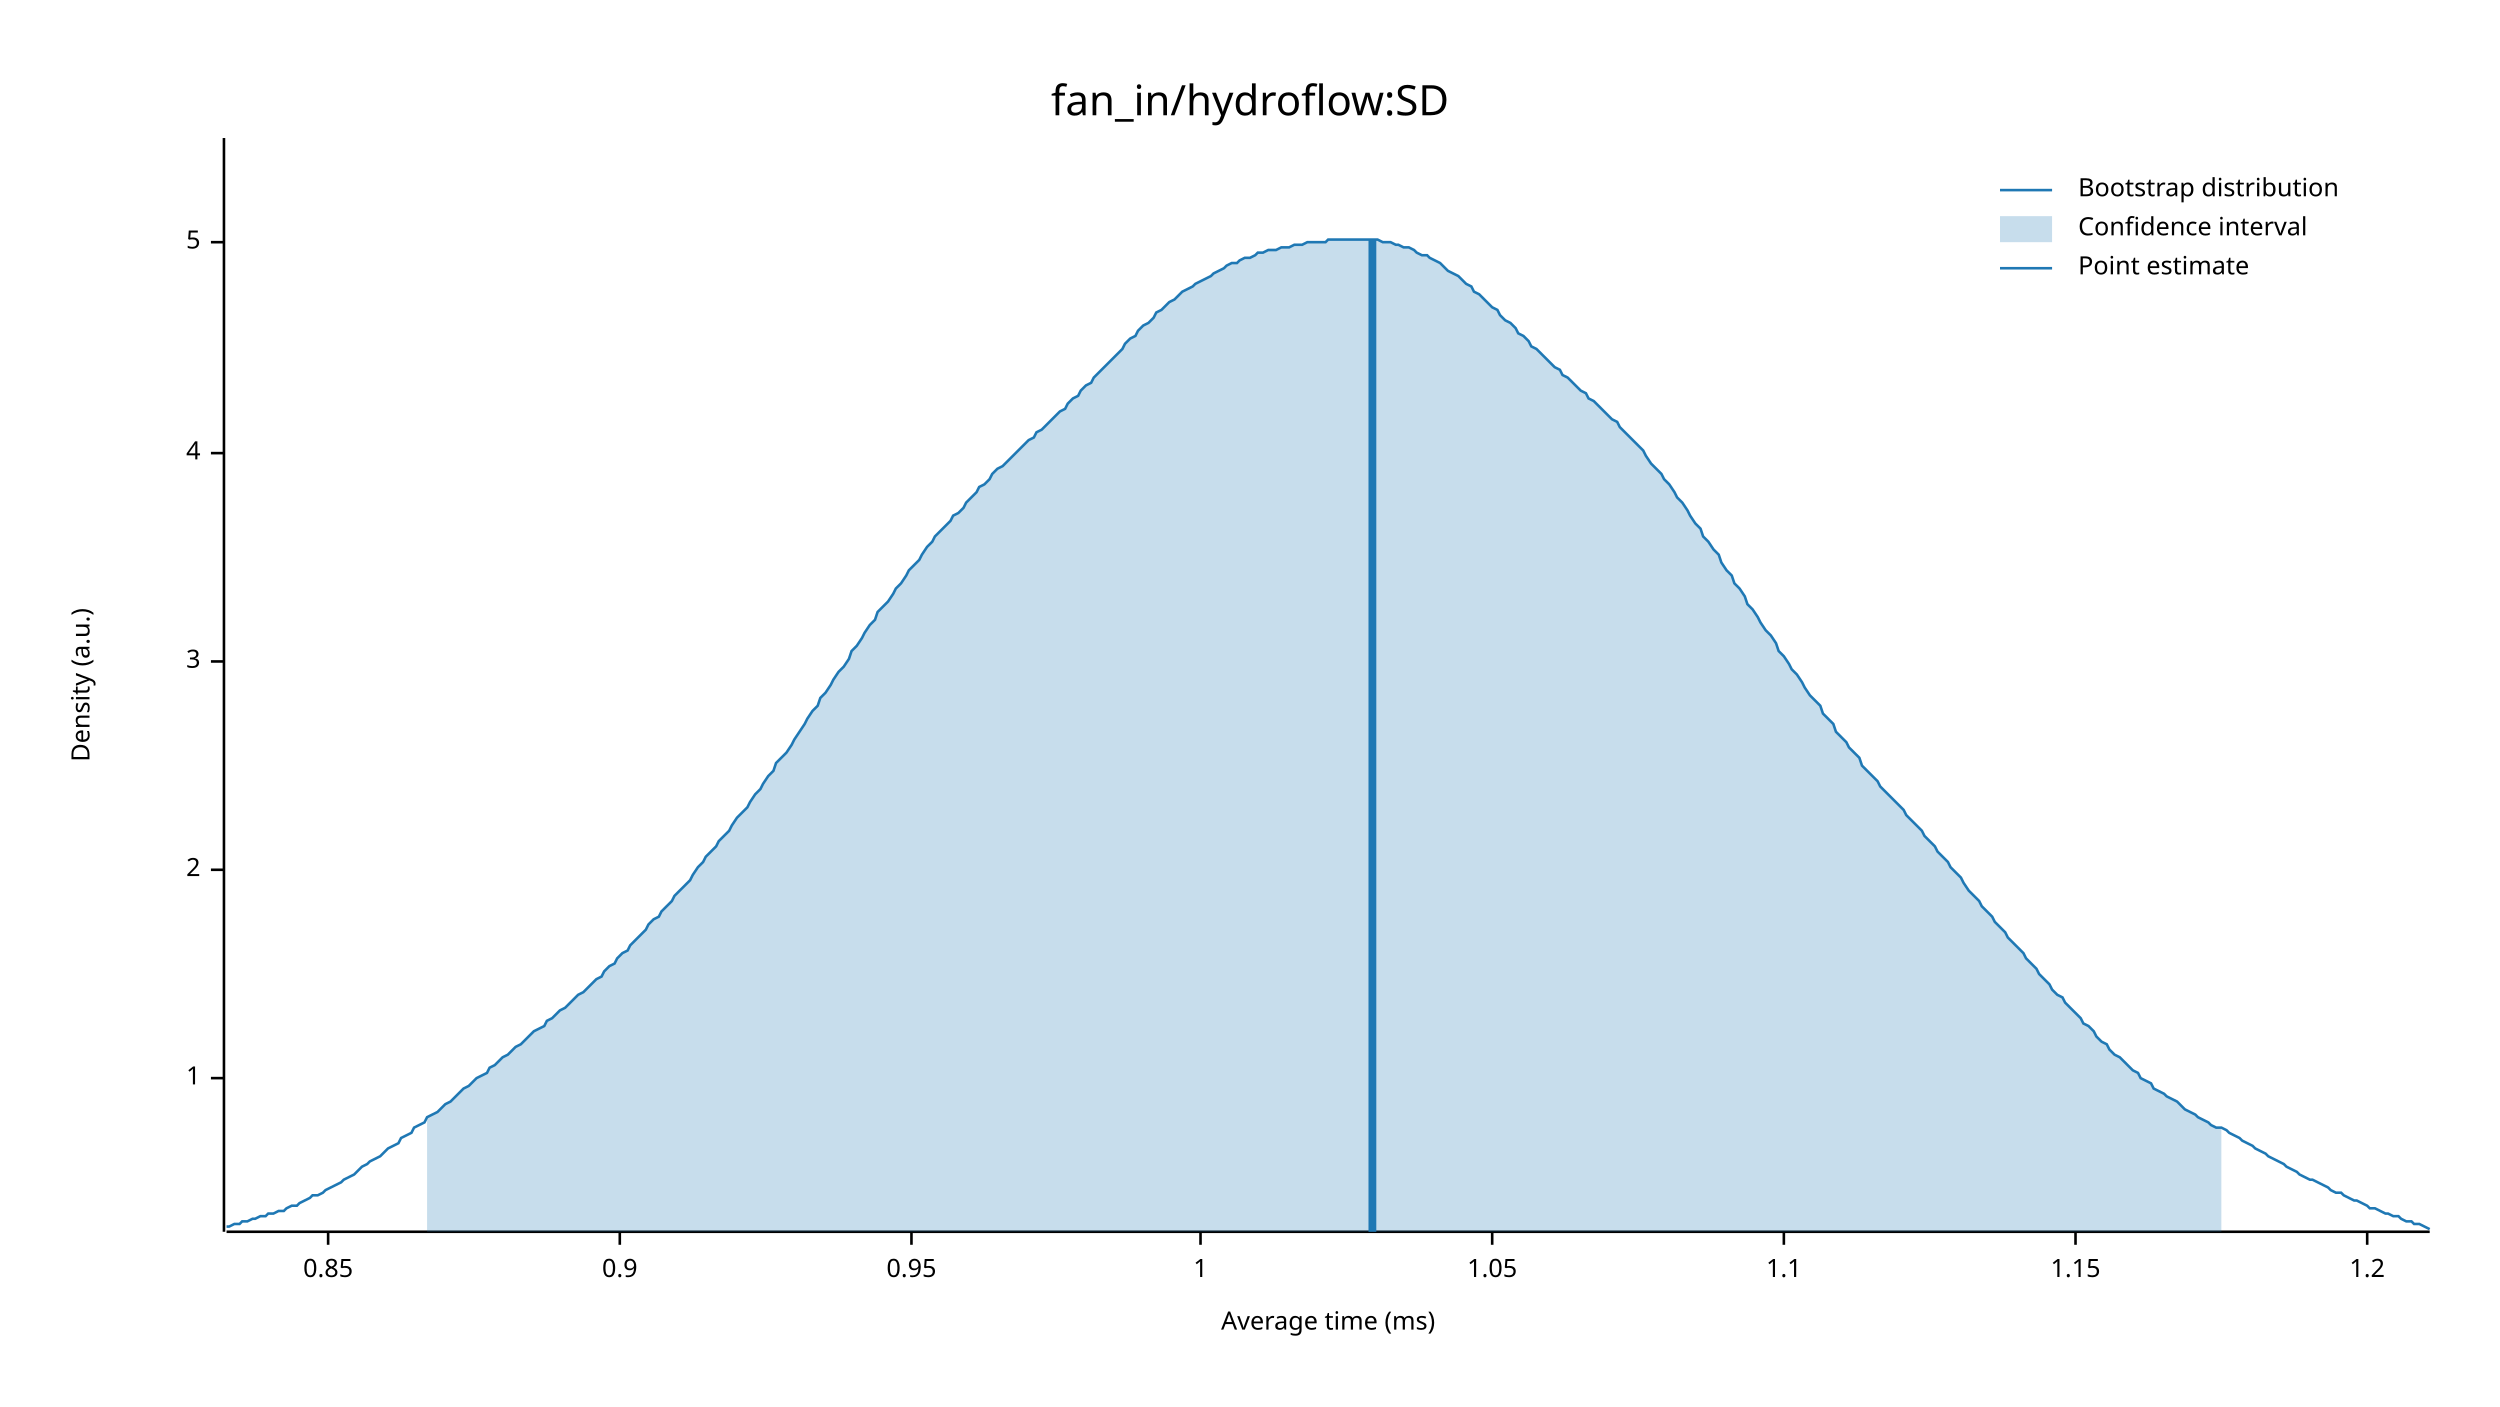
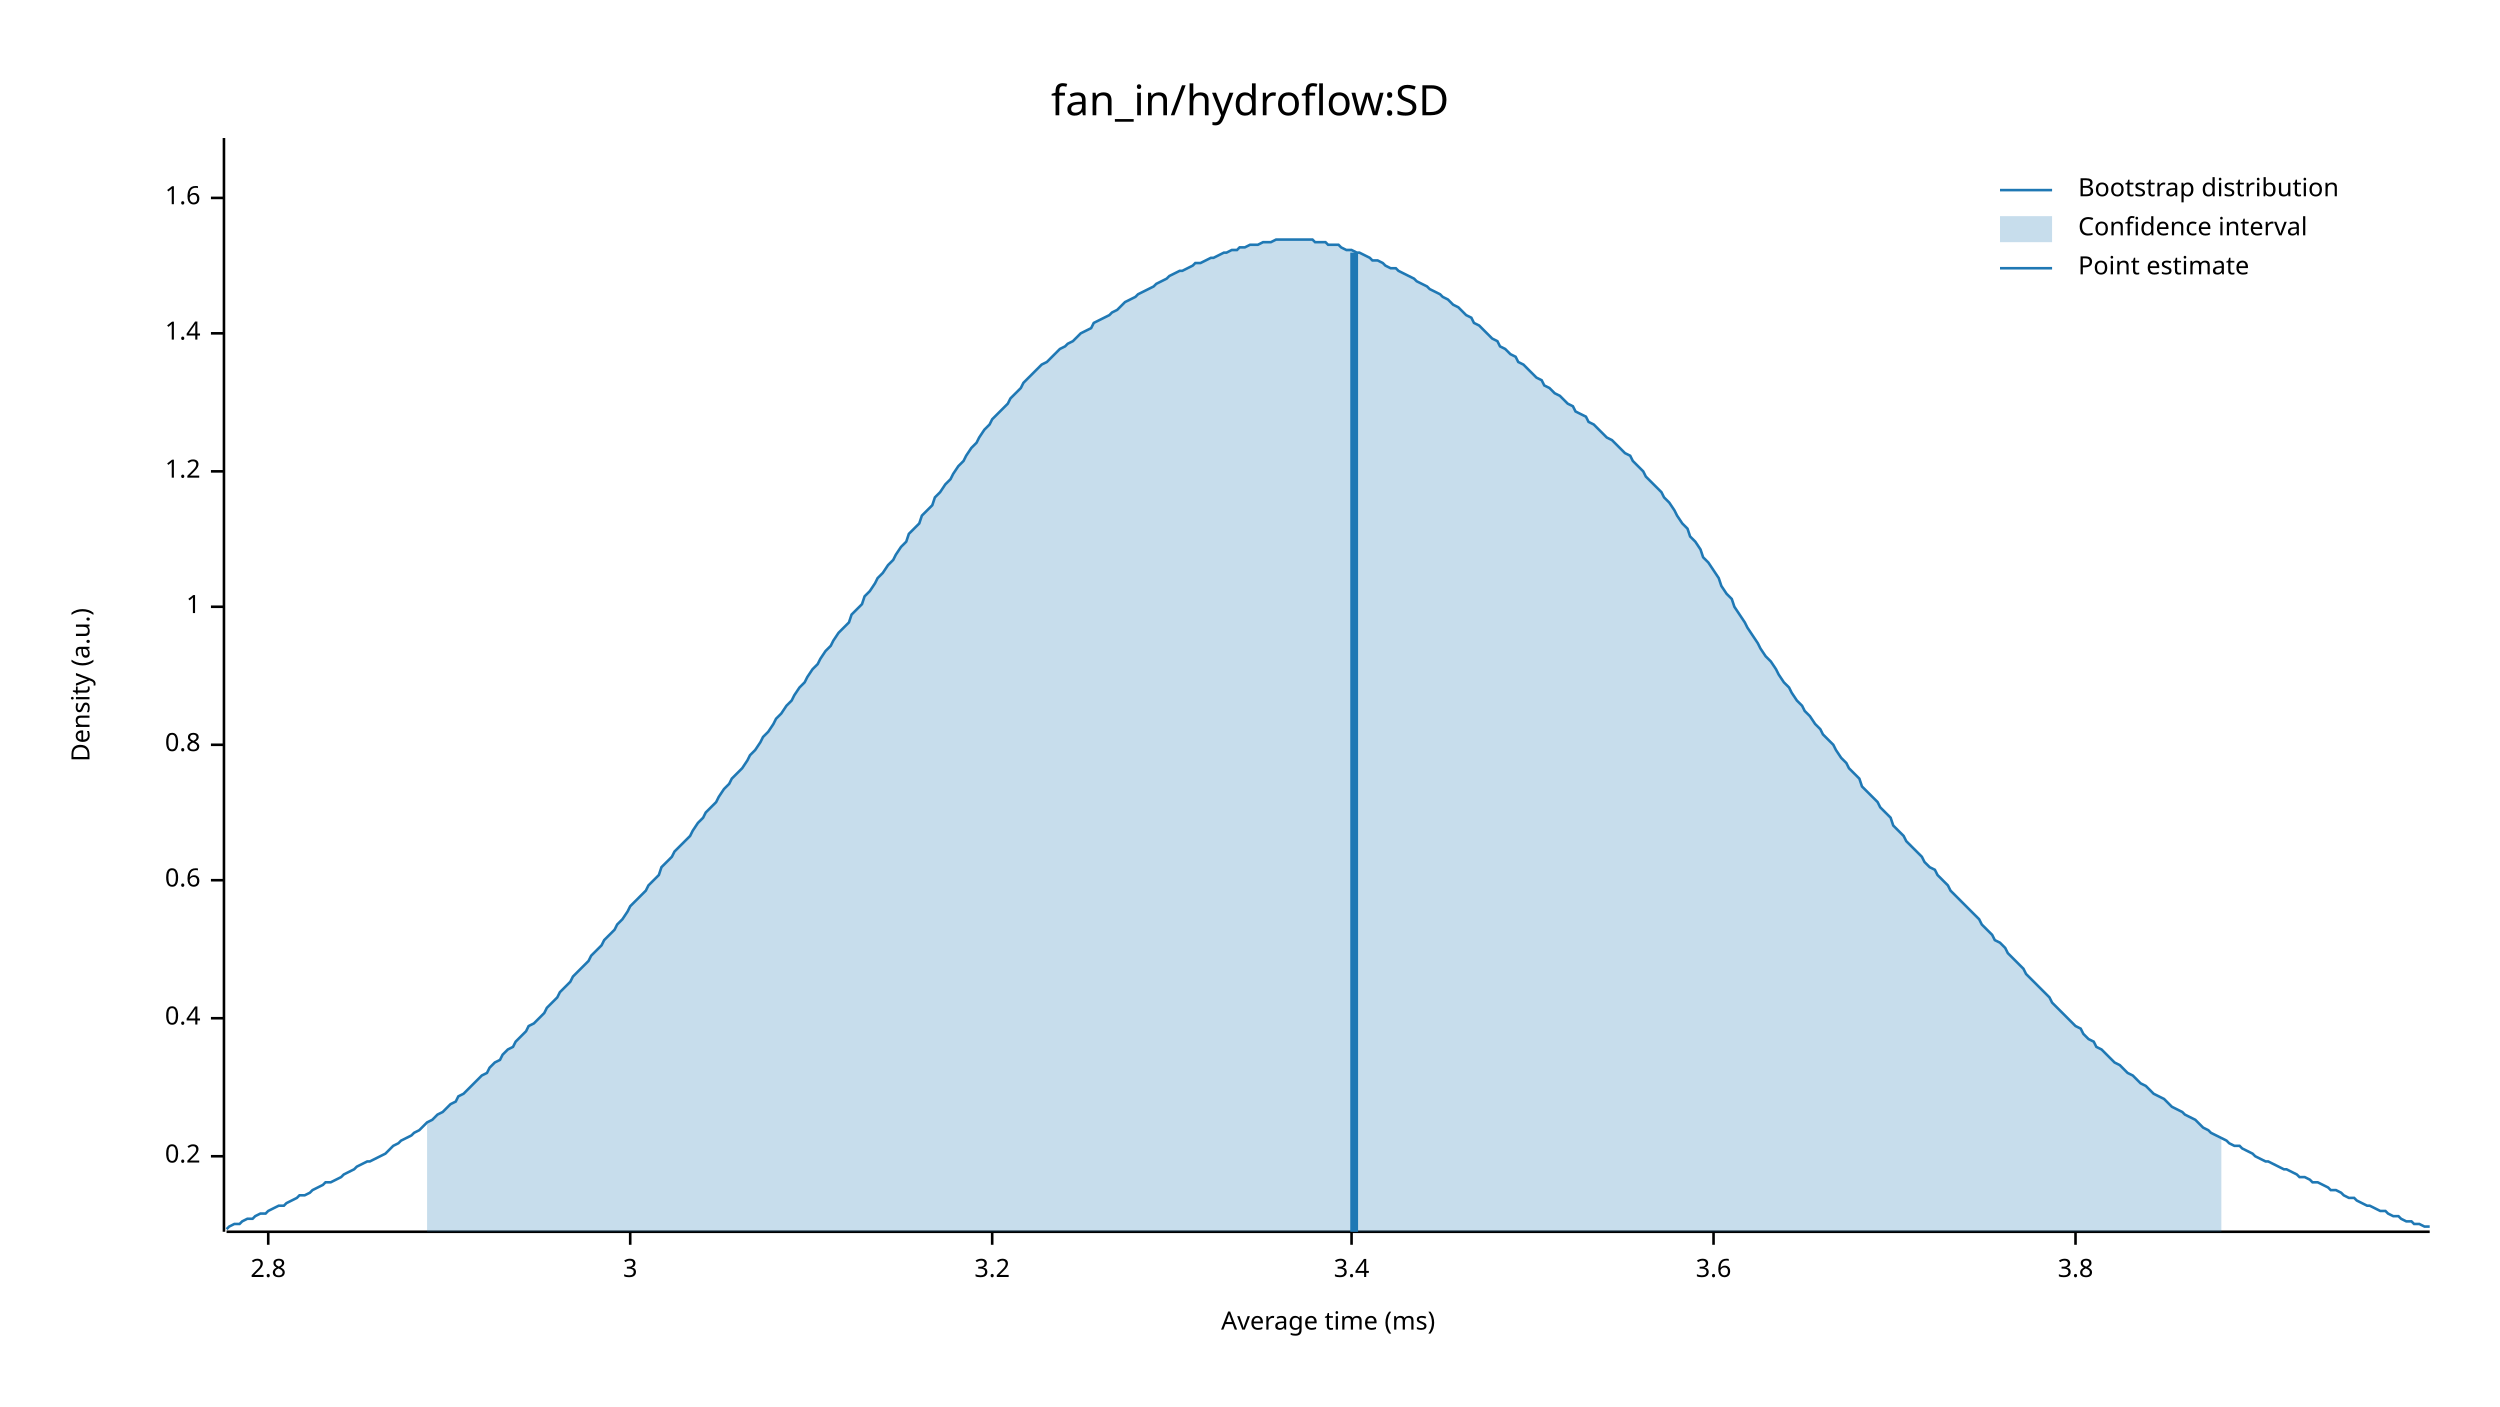
<svg xmlns="http://www.w3.org/2000/svg" width="960" height="540" viewBox="0 0 960 540">
  <text x="480" y="32" dy="0.76em" text-anchor="middle" font-family="sans-serif" font-size="16.129" opacity="1" fill="#000000">
fan_in/hydroflow:SD
</text>
  <text x="27" y="263" dy="0.76em" text-anchor="middle" font-family="sans-serif" font-size="9.677" opacity="1" fill="#000000" transform="rotate(270, 27, 263)">
Density (a.u.)
</text>
  <text x="510" y="513" dy="-0.5ex" text-anchor="middle" font-family="sans-serif" font-size="9.677" opacity="1" fill="#000000">
Average time (ms)
</text>
  <polyline fill="none" opacity="1" stroke="#000000" stroke-width="1" points="86,53 86,473 " />
-   <text x="77" y="414" dy="0.5ex" text-anchor="end" font-family="sans-serif" font-size="9.677" opacity="1" fill="#000000">
+   <text x="77" y="444" dy="0.5ex" text-anchor="end" font-family="sans-serif" font-size="9.677" opacity="1" fill="#000000">
+ 0.2
+ </text>
+   <polyline fill="none" opacity="1" stroke="#000000" stroke-width="1" points="81,444 86,444 " />
+   <text x="77" y="391" dy="0.5ex" text-anchor="end" font-family="sans-serif" font-size="9.677" opacity="1" fill="#000000">
+ 0.4
+ </text>
+   <polyline fill="none" opacity="1" stroke="#000000" stroke-width="1" points="81,391 86,391 " />
+   <text x="77" y="338" dy="0.5ex" text-anchor="end" font-family="sans-serif" font-size="9.677" opacity="1" fill="#000000">
+ 0.6
+ </text>
+   <polyline fill="none" opacity="1" stroke="#000000" stroke-width="1" points="81,338 86,338 " />
+   <text x="77" y="286" dy="0.5ex" text-anchor="end" font-family="sans-serif" font-size="9.677" opacity="1" fill="#000000">
+ 0.8
+ </text>
+   <polyline fill="none" opacity="1" stroke="#000000" stroke-width="1" points="81,286 86,286 " />
+   <text x="77" y="233" dy="0.5ex" text-anchor="end" font-family="sans-serif" font-size="9.677" opacity="1" fill="#000000">
1
</text>
-   <polyline fill="none" opacity="1" stroke="#000000" stroke-width="1" points="81,414 86,414 " />
-   <text x="77" y="334" dy="0.5ex" text-anchor="end" font-family="sans-serif" font-size="9.677" opacity="1" fill="#000000">
- 2
+   <polyline fill="none" opacity="1" stroke="#000000" stroke-width="1" points="81,233 86,233 " />
+   <text x="77" y="181" dy="0.5ex" text-anchor="end" font-family="sans-serif" font-size="9.677" opacity="1" fill="#000000">
+ 1.2
</text>
-   <polyline fill="none" opacity="1" stroke="#000000" stroke-width="1" points="81,334 86,334 " />
-   <text x="77" y="254" dy="0.5ex" text-anchor="end" font-family="sans-serif" font-size="9.677" opacity="1" fill="#000000">
+   <polyline fill="none" opacity="1" stroke="#000000" stroke-width="1" points="81,181 86,181 " />
+   <text x="77" y="128" dy="0.5ex" text-anchor="end" font-family="sans-serif" font-size="9.677" opacity="1" fill="#000000">
+ 1.4
+ </text>
+   <polyline fill="none" opacity="1" stroke="#000000" stroke-width="1" points="81,128 86,128 " />
+   <text x="77" y="76" dy="0.5ex" text-anchor="end" font-family="sans-serif" font-size="9.677" opacity="1" fill="#000000">
+ 1.6
+ </text>
+   <polyline fill="none" opacity="1" stroke="#000000" stroke-width="1" points="81,76 86,76 " />
+   <polyline fill="none" opacity="1" stroke="#000000" stroke-width="1" points="87,473 933,473 " />
+   <text x="103" y="483" dy="0.76em" text-anchor="middle" font-family="sans-serif" font-size="9.677" opacity="1" fill="#000000">
+ 2.8
+ </text>
+   <polyline fill="none" opacity="1" stroke="#000000" stroke-width="1" points="103,473 103,478 " />
+   <text x="242" y="483" dy="0.76em" text-anchor="middle" font-family="sans-serif" font-size="9.677" opacity="1" fill="#000000">
3
</text>
-   <polyline fill="none" opacity="1" stroke="#000000" stroke-width="1" points="81,254 86,254 " />
-   <text x="77" y="174" dy="0.5ex" text-anchor="end" font-family="sans-serif" font-size="9.677" opacity="1" fill="#000000">
- 4
+   <polyline fill="none" opacity="1" stroke="#000000" stroke-width="1" points="242,473 242,478 " />
+   <text x="381" y="483" dy="0.76em" text-anchor="middle" font-family="sans-serif" font-size="9.677" opacity="1" fill="#000000">
+ 3.2
</text>
-   <polyline fill="none" opacity="1" stroke="#000000" stroke-width="1" points="81,174 86,174 " />
-   <text x="77" y="93" dy="0.5ex" text-anchor="end" font-family="sans-serif" font-size="9.677" opacity="1" fill="#000000">
- 5
+   <polyline fill="none" opacity="1" stroke="#000000" stroke-width="1" points="381,473 381,478 " />
+   <text x="519" y="483" dy="0.76em" text-anchor="middle" font-family="sans-serif" font-size="9.677" opacity="1" fill="#000000">
+ 3.4
</text>
-   <polyline fill="none" opacity="1" stroke="#000000" stroke-width="1" points="81,93 86,93 " />
-   <polyline fill="none" opacity="1" stroke="#000000" stroke-width="1" points="87,473 933,473 " />
-   <text x="126" y="483" dy="0.76em" text-anchor="middle" font-family="sans-serif" font-size="9.677" opacity="1" fill="#000000">
- 0.85
+   <polyline fill="none" opacity="1" stroke="#000000" stroke-width="1" points="519,473 519,478 " />
+   <text x="658" y="483" dy="0.76em" text-anchor="middle" font-family="sans-serif" font-size="9.677" opacity="1" fill="#000000">
+ 3.6
</text>
-   <polyline fill="none" opacity="1" stroke="#000000" stroke-width="1" points="126,473 126,478 " />
-   <text x="238" y="483" dy="0.76em" text-anchor="middle" font-family="sans-serif" font-size="9.677" opacity="1" fill="#000000">
- 0.9
- </text>
-   <polyline fill="none" opacity="1" stroke="#000000" stroke-width="1" points="238,473 238,478 " />
-   <text x="350" y="483" dy="0.76em" text-anchor="middle" font-family="sans-serif" font-size="9.677" opacity="1" fill="#000000">
- 0.95
- </text>
-   <polyline fill="none" opacity="1" stroke="#000000" stroke-width="1" points="350,473 350,478 " />
-   <text x="461" y="483" dy="0.76em" text-anchor="middle" font-family="sans-serif" font-size="9.677" opacity="1" fill="#000000">
- 1
- </text>
-   <polyline fill="none" opacity="1" stroke="#000000" stroke-width="1" points="461,473 461,478 " />
-   <text x="573" y="483" dy="0.76em" text-anchor="middle" font-family="sans-serif" font-size="9.677" opacity="1" fill="#000000">
- 1.05
- </text>
-   <polyline fill="none" opacity="1" stroke="#000000" stroke-width="1" points="573,473 573,478 " />
-   <text x="685" y="483" dy="0.76em" text-anchor="middle" font-family="sans-serif" font-size="9.677" opacity="1" fill="#000000">
- 1.1
- </text>
-   <polyline fill="none" opacity="1" stroke="#000000" stroke-width="1" points="685,473 685,478 " />
+   <polyline fill="none" opacity="1" stroke="#000000" stroke-width="1" points="658,473 658,478 " />
  <text x="797" y="483" dy="0.76em" text-anchor="middle" font-family="sans-serif" font-size="9.677" opacity="1" fill="#000000">
- 1.15
+ 3.8
</text>
  <polyline fill="none" opacity="1" stroke="#000000" stroke-width="1" points="797,473 797,478 " />
-   <text x="909" y="483" dy="0.76em" text-anchor="middle" font-family="sans-serif" font-size="9.677" opacity="1" fill="#000000">
- 1.2
- </text>
-   <polyline fill="none" opacity="1" stroke="#000000" stroke-width="1" points="909,473 909,478 " />
-   <polyline fill="none" opacity="1" stroke="#1F78B4" stroke-width="1" points="87,471 88,471 90,470 92,470 93,469 95,469 97,468 98,468 100,467 102,467 103,466 105,466 107,465 109,465 110,464 112,463 114,463 115,462 117,461 119,460 120,459 122,459 124,458 125,457 127,456 129,455 131,454 132,453 134,452 136,451 137,450 139,448 141,447 142,446 144,445 146,444 148,442 149,441 151,440 153,439 154,437 156,436 158,435 159,433 161,432 163,431 164,429 166,428 168,427 170,425 171,424 173,423 175,421 176,420 178,418 180,417 181,416 183,414 185,413 187,412 188,410 190,409 192,407 193,406 195,405 197,403 198,402 200,401 202,399 203,398 205,396 207,395 209,394 210,392 212,391 214,389 215,388 217,387 219,385 220,384 222,382 224,381 226,379 227,378 229,376 231,375 232,373 234,371 236,370 237,368 239,366 241,365 242,363 244,361 246,359 248,357 249,355 251,353 253,352 254,350 256,348 258,346 259,344 261,342 263,340 265,338 266,336 268,333 270,331 271,329 273,327 275,325 276,323 278,321 280,319 281,317 283,314 285,312 287,310 288,308 290,305 292,303 293,301 295,298 297,296 298,293 300,291 302,289 304,286 305,284 307,281 309,278 310,276 312,273 314,271 315,268 317,266 319,263 320,261 322,258 324,256 326,253 327,250 329,248 331,245 332,243 334,240 336,238 337,235 339,233 341,231 343,228 344,226 346,224 348,221 349,219 351,217 353,215 354,213 356,210 358,208 359,206 361,204 363,202 365,200 366,198 368,197 370,195 371,193 373,191 375,189 376,187 378,186 380,184 381,182 383,180 385,179 387,177 388,176 390,174 392,172 393,171 395,169 397,168 398,166 400,165 402,163 404,161 405,160 407,158 409,157 410,155 412,153 414,152 415,150 417,148 419,147 420,145 422,143 424,141 426,139 427,138 429,136 431,134 432,132 434,130 436,129 437,127 439,125 441,124 443,122 444,120 446,119 448,117 449,116 451,115 453,113 454,112 456,111 458,110 459,109 461,108 463,107 465,106 466,105 468,104 470,103 471,102 473,101 475,101 476,100 478,99 480,99 482,98 483,97 485,97 487,96 488,96 490,96 492,95 493,95 495,95 497,94 498,94 500,94 502,93 504,93 505,93 507,93 509,93 510,92 512,92 514,92 515,92 517,92 519,92 521,92 522,92 524,92 526,92 527,92 529,92 531,93 532,93 534,93 536,94 537,94 539,95 541,95 543,96 544,97 546,98 548,98 549,99 551,100 553,101 554,102 556,104 558,105 560,106 561,107 563,109 565,110 566,112 568,113 570,115 571,116 573,118 575,119 576,121 578,123 580,124 582,126 583,128 585,129 587,131 588,133 590,134 592,136 593,137 595,139 597,141 599,142 600,144 602,145 604,147 605,148 607,150 609,151 610,153 612,154 614,156 615,157 617,159 619,161 621,162 622,164 624,166 626,168 627,169 629,171 631,173 632,175 634,178 636,180 638,182 639,184 641,186 643,189 644,191 646,193 648,196 649,198 651,201 653,203 654,206 656,208 658,211 660,213 661,216 663,219 665,221 666,224 668,226 670,229 671,232 673,234 675,237 676,239 678,242 680,244 682,247 683,250 685,252 687,255 688,257 690,259 692,262 693,264 695,267 697,269 699,271 700,274 702,276 704,278 705,281 707,283 709,285 710,287 712,289 714,291 715,294 717,296 719,298 721,300 722,302 724,304 726,306 727,307 729,309 731,311 732,313 734,315 736,317 738,319 739,321 741,323 743,325 744,327 746,329 748,331 749,333 751,335 753,337 754,339 756,342 758,344 760,346 761,348 763,350 765,352 766,354 768,356 770,358 771,360 773,362 775,364 777,366 778,368 780,370 782,372 783,374 785,376 787,378 788,380 790,382 792,383 793,385 795,387 797,389 799,391 800,393 802,394 804,396 805,398 807,400 809,401 810,403 812,405 814,406 816,408 817,409 819,411 821,412 822,414 824,415 826,416 827,418 829,419 831,420 832,421 834,422 836,423 838,425 839,426 841,427 843,428 844,429 846,430 848,431 849,432 851,433 853,433 855,434 856,435 858,436 860,437 861,438 863,439 865,440 866,441 868,442 870,443 871,444 873,445 875,446 877,447 878,448 880,449 882,450 883,451 885,452 887,453 888,453 890,454 892,455 894,456 895,457 897,458 899,458 900,459 902,460 904,461 905,461 907,462 909,463 910,464 912,464 914,465 916,466 917,466 919,467 921,467 922,468 924,469 926,469 927,470 929,470 931,471 933,472 " />
-   <polygon opacity="0.25" fill="#1F78B4" points="164,429 166,428 168,427 170,425 171,424 173,423 175,421 176,420 178,418 180,417 181,416 183,414 185,413 187,412 188,410 190,409 192,407 193,406 195,405 197,403 198,402 200,401 202,399 203,398 205,396 207,395 209,394 210,392 212,391 214,389 215,388 217,387 219,385 220,384 222,382 224,381 226,379 227,378 229,376 231,375 232,373 234,371 236,370 237,368 239,366 241,365 242,363 244,361 246,359 248,357 249,355 251,353 253,352 254,350 256,348 258,346 259,344 261,342 263,340 265,338 266,336 268,333 270,331 271,329 273,327 275,325 276,323 278,321 280,319 281,317 283,314 285,312 287,310 288,308 290,305 292,303 293,301 295,298 297,296 298,293 300,291 302,289 304,286 305,284 307,281 309,278 310,276 312,273 314,271 315,268 317,266 319,263 320,261 322,258 324,256 326,253 327,250 329,248 331,245 332,243 334,240 336,238 337,235 339,233 341,231 343,228 344,226 346,224 348,221 349,219 351,217 353,215 354,213 356,210 358,208 359,206 361,204 363,202 365,200 366,198 368,197 370,195 371,193 373,191 375,189 376,187 378,186 380,184 381,182 383,180 385,179 387,177 388,176 390,174 392,172 393,171 395,169 397,168 398,166 400,165 402,163 404,161 405,160 407,158 409,157 410,155 412,153 414,152 415,150 417,148 419,147 420,145 422,143 424,141 426,139 427,138 429,136 431,134 432,132 434,130 436,129 437,127 439,125 441,124 443,122 444,120 446,119 448,117 449,116 451,115 453,113 454,112 456,111 458,110 459,109 461,108 463,107 465,106 466,105 468,104 470,103 471,102 473,101 475,101 476,100 478,99 480,99 482,98 483,97 485,97 487,96 488,96 490,96 492,95 493,95 495,95 497,94 498,94 500,94 502,93 504,93 505,93 507,93 509,93 510,92 512,92 514,92 515,92 517,92 519,92 521,92 522,92 524,92 526,92 527,92 529,92 531,93 532,93 534,93 536,94 537,94 539,95 541,95 543,96 544,97 546,98 548,98 549,99 551,100 553,101 554,102 556,104 558,105 560,106 561,107 563,109 565,110 566,112 568,113 570,115 571,116 573,118 575,119 576,121 578,123 580,124 582,126 583,128 585,129 587,131 588,133 590,134 592,136 593,137 595,139 597,141 599,142 600,144 602,145 604,147 605,148 607,150 609,151 610,153 612,154 614,156 615,157 617,159 619,161 621,162 622,164 624,166 626,168 627,169 629,171 631,173 632,175 634,178 636,180 638,182 639,184 641,186 643,189 644,191 646,193 648,196 649,198 651,201 653,203 654,206 656,208 658,211 660,213 661,216 663,219 665,221 666,224 668,226 670,229 671,232 673,234 675,237 676,239 678,242 680,244 682,247 683,250 685,252 687,255 688,257 690,259 692,262 693,264 695,267 697,269 699,271 700,274 702,276 704,278 705,281 707,283 709,285 710,287 712,289 714,291 715,294 717,296 719,298 721,300 722,302 724,304 726,306 727,307 729,309 731,311 732,313 734,315 736,317 738,319 739,321 741,323 743,325 744,327 746,329 748,331 749,333 751,335 753,337 754,339 756,342 758,344 760,346 761,348 763,350 765,352 766,354 768,356 770,358 771,360 773,362 775,364 777,366 778,368 780,370 782,372 783,374 785,376 787,378 788,380 790,382 792,383 793,385 795,387 797,389 799,391 800,393 802,394 804,396 805,398 807,400 809,401 810,403 812,405 814,406 816,408 817,409 819,411 821,412 822,414 824,415 826,416 827,418 829,419 831,420 832,421 834,422 836,423 838,425 839,426 841,427 843,428 844,429 846,430 848,431 849,432 851,433 853,433 853,473 164,473 " />
-   <polyline fill="none" opacity="1" stroke="#1F78B4" stroke-width="3" points="527,473 527,92 " />
+   <polyline fill="none" opacity="1" stroke="#1F78B4" stroke-width="1" points="87,472 88,471 90,470 92,470 93,469 95,468 97,468 98,467 100,466 102,466 103,465 105,464 107,463 109,463 110,462 112,461 114,460 115,459 117,459 119,458 120,457 122,456 124,455 125,454 127,454 129,453 131,452 132,451 134,450 136,449 137,448 139,447 141,446 142,446 144,445 146,444 148,443 149,442 151,440 153,439 154,438 156,437 158,436 159,435 161,434 163,432 164,431 166,430 168,428 170,427 171,426 173,424 175,423 176,421 178,420 180,418 181,417 183,415 185,413 187,412 188,410 190,408 192,407 193,405 195,403 197,402 198,400 200,398 202,396 203,394 205,393 207,391 209,389 210,387 212,385 214,383 215,381 217,379 219,377 220,375 222,373 224,371 226,369 227,367 229,365 231,363 232,361 234,359 236,357 237,355 239,353 241,350 242,348 244,346 246,344 248,342 249,340 251,338 253,336 254,333 256,331 258,329 259,327 261,325 263,323 265,321 266,319 268,316 270,314 271,312 273,310 275,308 276,306 278,303 280,301 281,299 283,297 285,295 287,292 288,290 290,288 292,285 293,283 295,281 297,278 298,276 300,274 302,271 304,269 305,267 307,264 309,262 310,260 312,257 314,255 315,253 317,250 319,248 320,246 322,243 324,241 326,239 327,236 329,234 331,232 332,229 334,227 336,224 337,222 339,220 341,217 343,215 344,213 346,210 348,208 349,205 351,203 353,201 354,198 356,196 358,194 359,191 361,189 363,186 365,184 366,182 368,179 370,177 371,175 373,172 375,170 376,168 378,165 380,163 381,161 383,159 385,157 387,155 388,153 390,151 392,149 393,147 395,145 397,143 398,142 400,140 402,139 404,137 405,136 407,134 409,133 410,132 412,131 414,129 415,128 417,127 419,126 420,124 422,123 424,122 426,121 427,120 429,119 431,117 432,116 434,115 436,114 437,113 439,112 441,111 443,110 444,109 446,108 448,107 449,106 451,105 453,104 454,104 456,103 458,102 459,101 461,101 463,100 465,99 466,99 468,98 470,97 471,97 473,96 475,96 476,95 478,95 480,94 482,94 483,94 485,93 487,93 488,93 490,92 492,92 493,92 495,92 497,92 498,92 500,92 502,92 504,92 505,93 507,93 509,93 510,94 512,94 514,94 515,95 517,96 519,96 521,97 522,97 524,98 526,99 527,100 529,100 531,101 532,102 534,103 536,103 537,104 539,105 541,106 543,107 544,108 546,109 548,110 549,111 551,112 553,113 554,114 556,115 558,117 560,118 561,119 563,121 565,122 566,124 568,125 570,127 571,128 573,130 575,131 576,133 578,134 580,136 582,137 583,139 585,140 587,142 588,143 590,145 592,146 593,148 595,149 597,151 599,152 600,153 602,155 604,156 605,158 607,159 609,160 610,162 612,163 614,165 615,166 617,168 619,169 621,171 622,172 624,174 626,175 627,177 629,179 631,181 632,183 634,185 636,187 638,189 639,191 641,193 643,196 644,198 646,201 648,203 649,206 651,208 653,211 654,214 656,216 658,219 660,222 661,225 663,228 665,230 666,233 668,236 670,239 671,241 673,244 675,247 676,249 678,252 680,254 682,257 683,259 685,262 687,264 688,266 690,269 692,271 693,273 695,275 697,278 699,280 700,282 702,284 704,286 705,288 707,291 709,293 710,295 712,297 714,299 715,302 717,304 719,306 721,308 722,310 724,312 726,314 727,317 729,319 731,321 732,323 734,325 736,327 738,329 739,331 741,333 743,334 744,336 746,338 748,340 749,342 751,344 753,346 754,347 756,349 758,351 760,353 761,355 763,357 765,359 766,361 768,362 770,364 771,366 773,368 775,370 777,372 778,374 780,376 782,378 783,379 785,381 787,383 788,385 790,387 792,389 793,390 795,392 797,394 799,395 800,397 802,399 804,400 805,402 807,403 809,405 810,406 812,408 814,409 816,411 817,412 819,413 821,415 822,416 824,417 826,419 827,420 829,421 831,422 832,423 834,425 836,426 838,427 839,428 841,429 843,430 844,431 846,433 848,434 849,435 851,436 853,437 855,438 856,439 858,440 860,440 861,441 863,442 865,443 866,444 868,445 870,446 871,446 873,447 875,448 877,449 878,449 880,450 882,451 883,452 885,452 887,453 888,454 890,454 892,455 894,456 895,457 897,457 899,458 900,459 902,460 904,460 905,461 907,462 909,463 910,463 912,464 914,465 916,465 917,466 919,467 921,467 922,468 924,469 926,469 927,470 929,470 931,471 933,471 " />
+   <polygon opacity="0.25" fill="#1F78B4" points="164,431 166,430 168,428 170,427 171,426 173,424 175,423 176,421 178,420 180,418 181,417 183,415 185,413 187,412 188,410 190,408 192,407 193,405 195,403 197,402 198,400 200,398 202,396 203,394 205,393 207,391 209,389 210,387 212,385 214,383 215,381 217,379 219,377 220,375 222,373 224,371 226,369 227,367 229,365 231,363 232,361 234,359 236,357 237,355 239,353 241,350 242,348 244,346 246,344 248,342 249,340 251,338 253,336 254,333 256,331 258,329 259,327 261,325 263,323 265,321 266,319 268,316 270,314 271,312 273,310 275,308 276,306 278,303 280,301 281,299 283,297 285,295 287,292 288,290 290,288 292,285 293,283 295,281 297,278 298,276 300,274 302,271 304,269 305,267 307,264 309,262 310,260 312,257 314,255 315,253 317,250 319,248 320,246 322,243 324,241 326,239 327,236 329,234 331,232 332,229 334,227 336,224 337,222 339,220 341,217 343,215 344,213 346,210 348,208 349,205 351,203 353,201 354,198 356,196 358,194 359,191 361,189 363,186 365,184 366,182 368,179 370,177 371,175 373,172 375,170 376,168 378,165 380,163 381,161 383,159 385,157 387,155 388,153 390,151 392,149 393,147 395,145 397,143 398,142 400,140 402,139 404,137 405,136 407,134 409,133 410,132 412,131 414,129 415,128 417,127 419,126 420,124 422,123 424,122 426,121 427,120 429,119 431,117 432,116 434,115 436,114 437,113 439,112 441,111 443,110 444,109 446,108 448,107 449,106 451,105 453,104 454,104 456,103 458,102 459,101 461,101 463,100 465,99 466,99 468,98 470,97 471,97 473,96 475,96 476,95 478,95 480,94 482,94 483,94 485,93 487,93 488,93 490,92 492,92 493,92 495,92 497,92 498,92 500,92 502,92 504,92 505,93 507,93 509,93 510,94 512,94 514,94 515,95 517,96 519,96 521,97 522,97 524,98 526,99 527,100 529,100 531,101 532,102 534,103 536,103 537,104 539,105 541,106 543,107 544,108 546,109 548,110 549,111 551,112 553,113 554,114 556,115 558,117 560,118 561,119 563,121 565,122 566,124 568,125 570,127 571,128 573,130 575,131 576,133 578,134 580,136 582,137 583,139 585,140 587,142 588,143 590,145 592,146 593,148 595,149 597,151 599,152 600,153 602,155 604,156 605,158 607,159 609,160 610,162 612,163 614,165 615,166 617,168 619,169 621,171 622,172 624,174 626,175 627,177 629,179 631,181 632,183 634,185 636,187 638,189 639,191 641,193 643,196 644,198 646,201 648,203 649,206 651,208 653,211 654,214 656,216 658,219 660,222 661,225 663,228 665,230 666,233 668,236 670,239 671,241 673,244 675,247 676,249 678,252 680,254 682,257 683,259 685,262 687,264 688,266 690,269 692,271 693,273 695,275 697,278 699,280 700,282 702,284 704,286 705,288 707,291 709,293 710,295 712,297 714,299 715,302 717,304 719,306 721,308 722,310 724,312 726,314 727,317 729,319 731,321 732,323 734,325 736,327 738,329 739,331 741,333 743,334 744,336 746,338 748,340 749,342 751,344 753,346 754,347 756,349 758,351 760,353 761,355 763,357 765,359 766,361 768,362 770,364 771,366 773,368 775,370 777,372 778,374 780,376 782,378 783,379 785,381 787,383 788,385 790,387 792,389 793,390 795,392 797,394 799,395 800,397 802,399 804,400 805,402 807,403 809,405 810,406 812,408 814,409 816,411 817,412 819,413 821,415 822,416 824,417 826,419 827,420 829,421 831,422 832,423 834,425 836,426 838,427 839,428 841,429 843,430 844,431 846,433 848,434 849,435 851,436 853,437 853,473 164,473 " />
+   <polyline fill="none" opacity="1" stroke="#1F78B4" stroke-width="3" points="520,473 520,97 " />
  <text x="798" y="68" dy="0.76em" text-anchor="start" font-family="sans-serif" font-size="9.677" opacity="1" fill="#000000">
Bootstrap distribution
</text>
  <text x="798" y="83" dy="0.76em" text-anchor="start" font-family="sans-serif" font-size="9.677" opacity="1" fill="#000000">
Confidence interval
</text>
  <text x="798" y="98" dy="0.76em" text-anchor="start" font-family="sans-serif" font-size="9.677" opacity="1" fill="#000000">
Point estimate
</text>
  <polyline fill="none" opacity="1" stroke="#1F78B4" stroke-width="1" points="768,73 788,73 " />
  <rect x="768" y="83" width="20" height="10" opacity="0.25" fill="#1F78B4" stroke="none" />
  <polyline fill="none" opacity="1" stroke="#1F78B4" stroke-width="1" points="768,103 788,103 " />
</svg>
